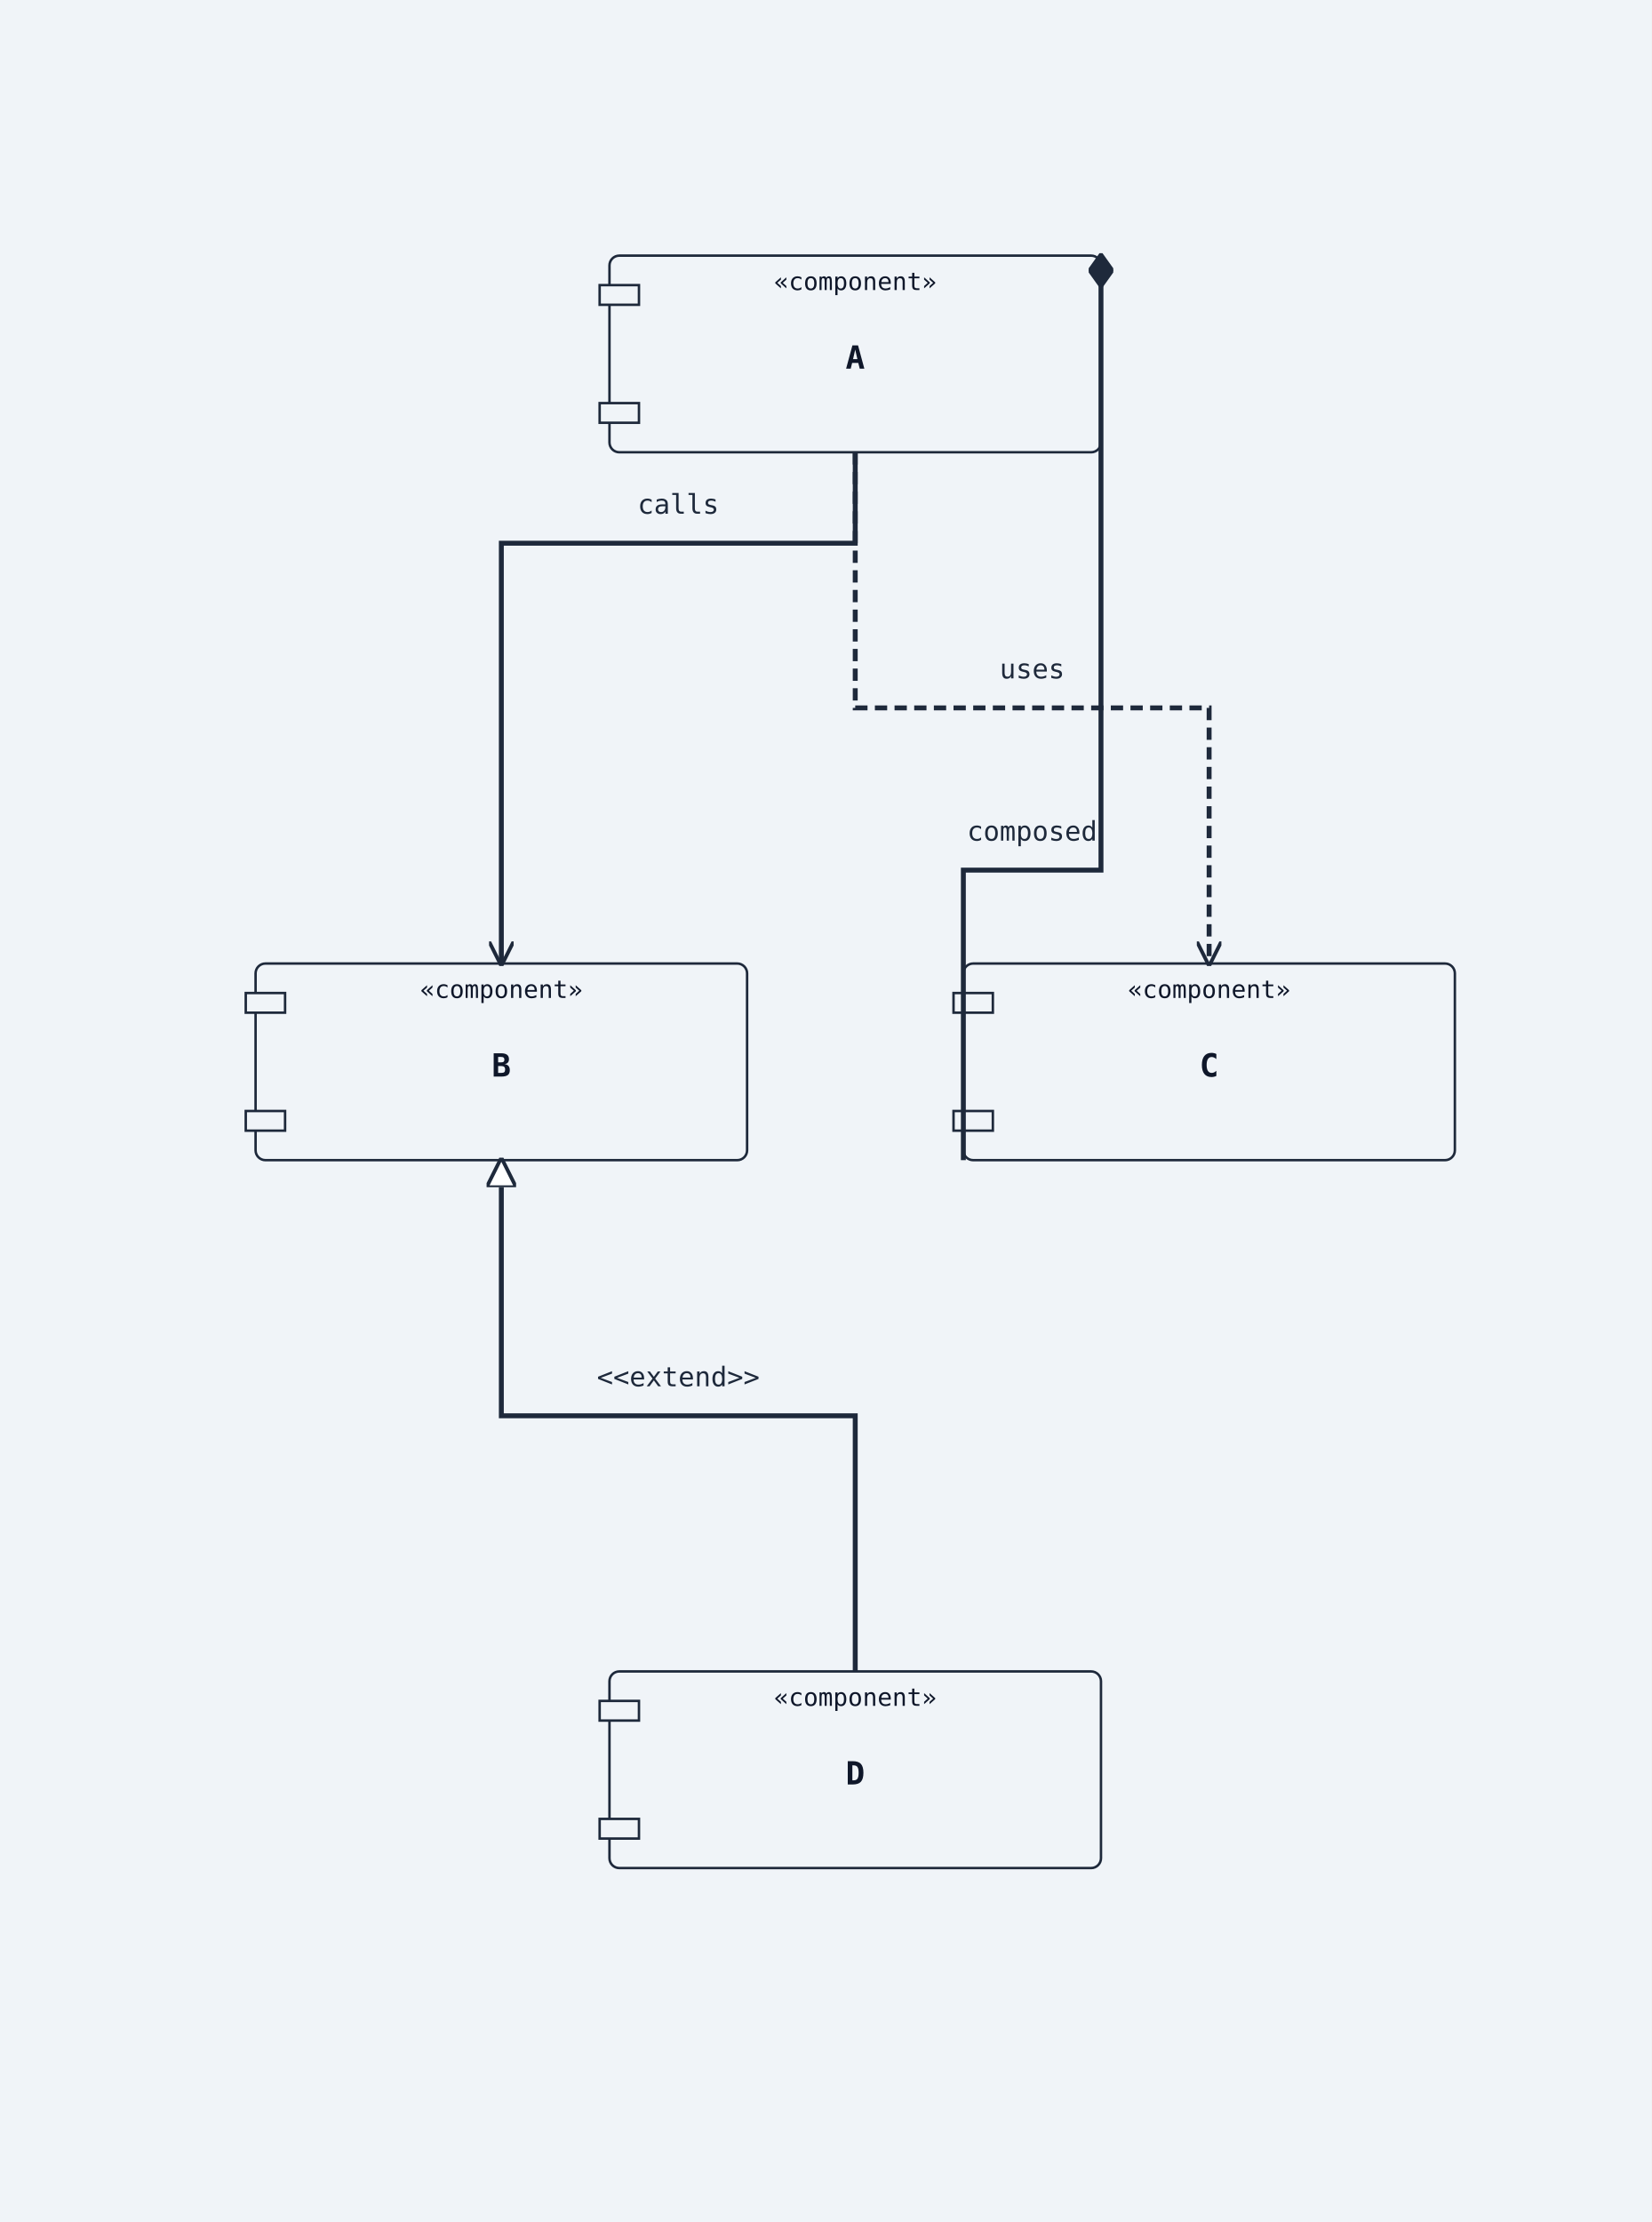
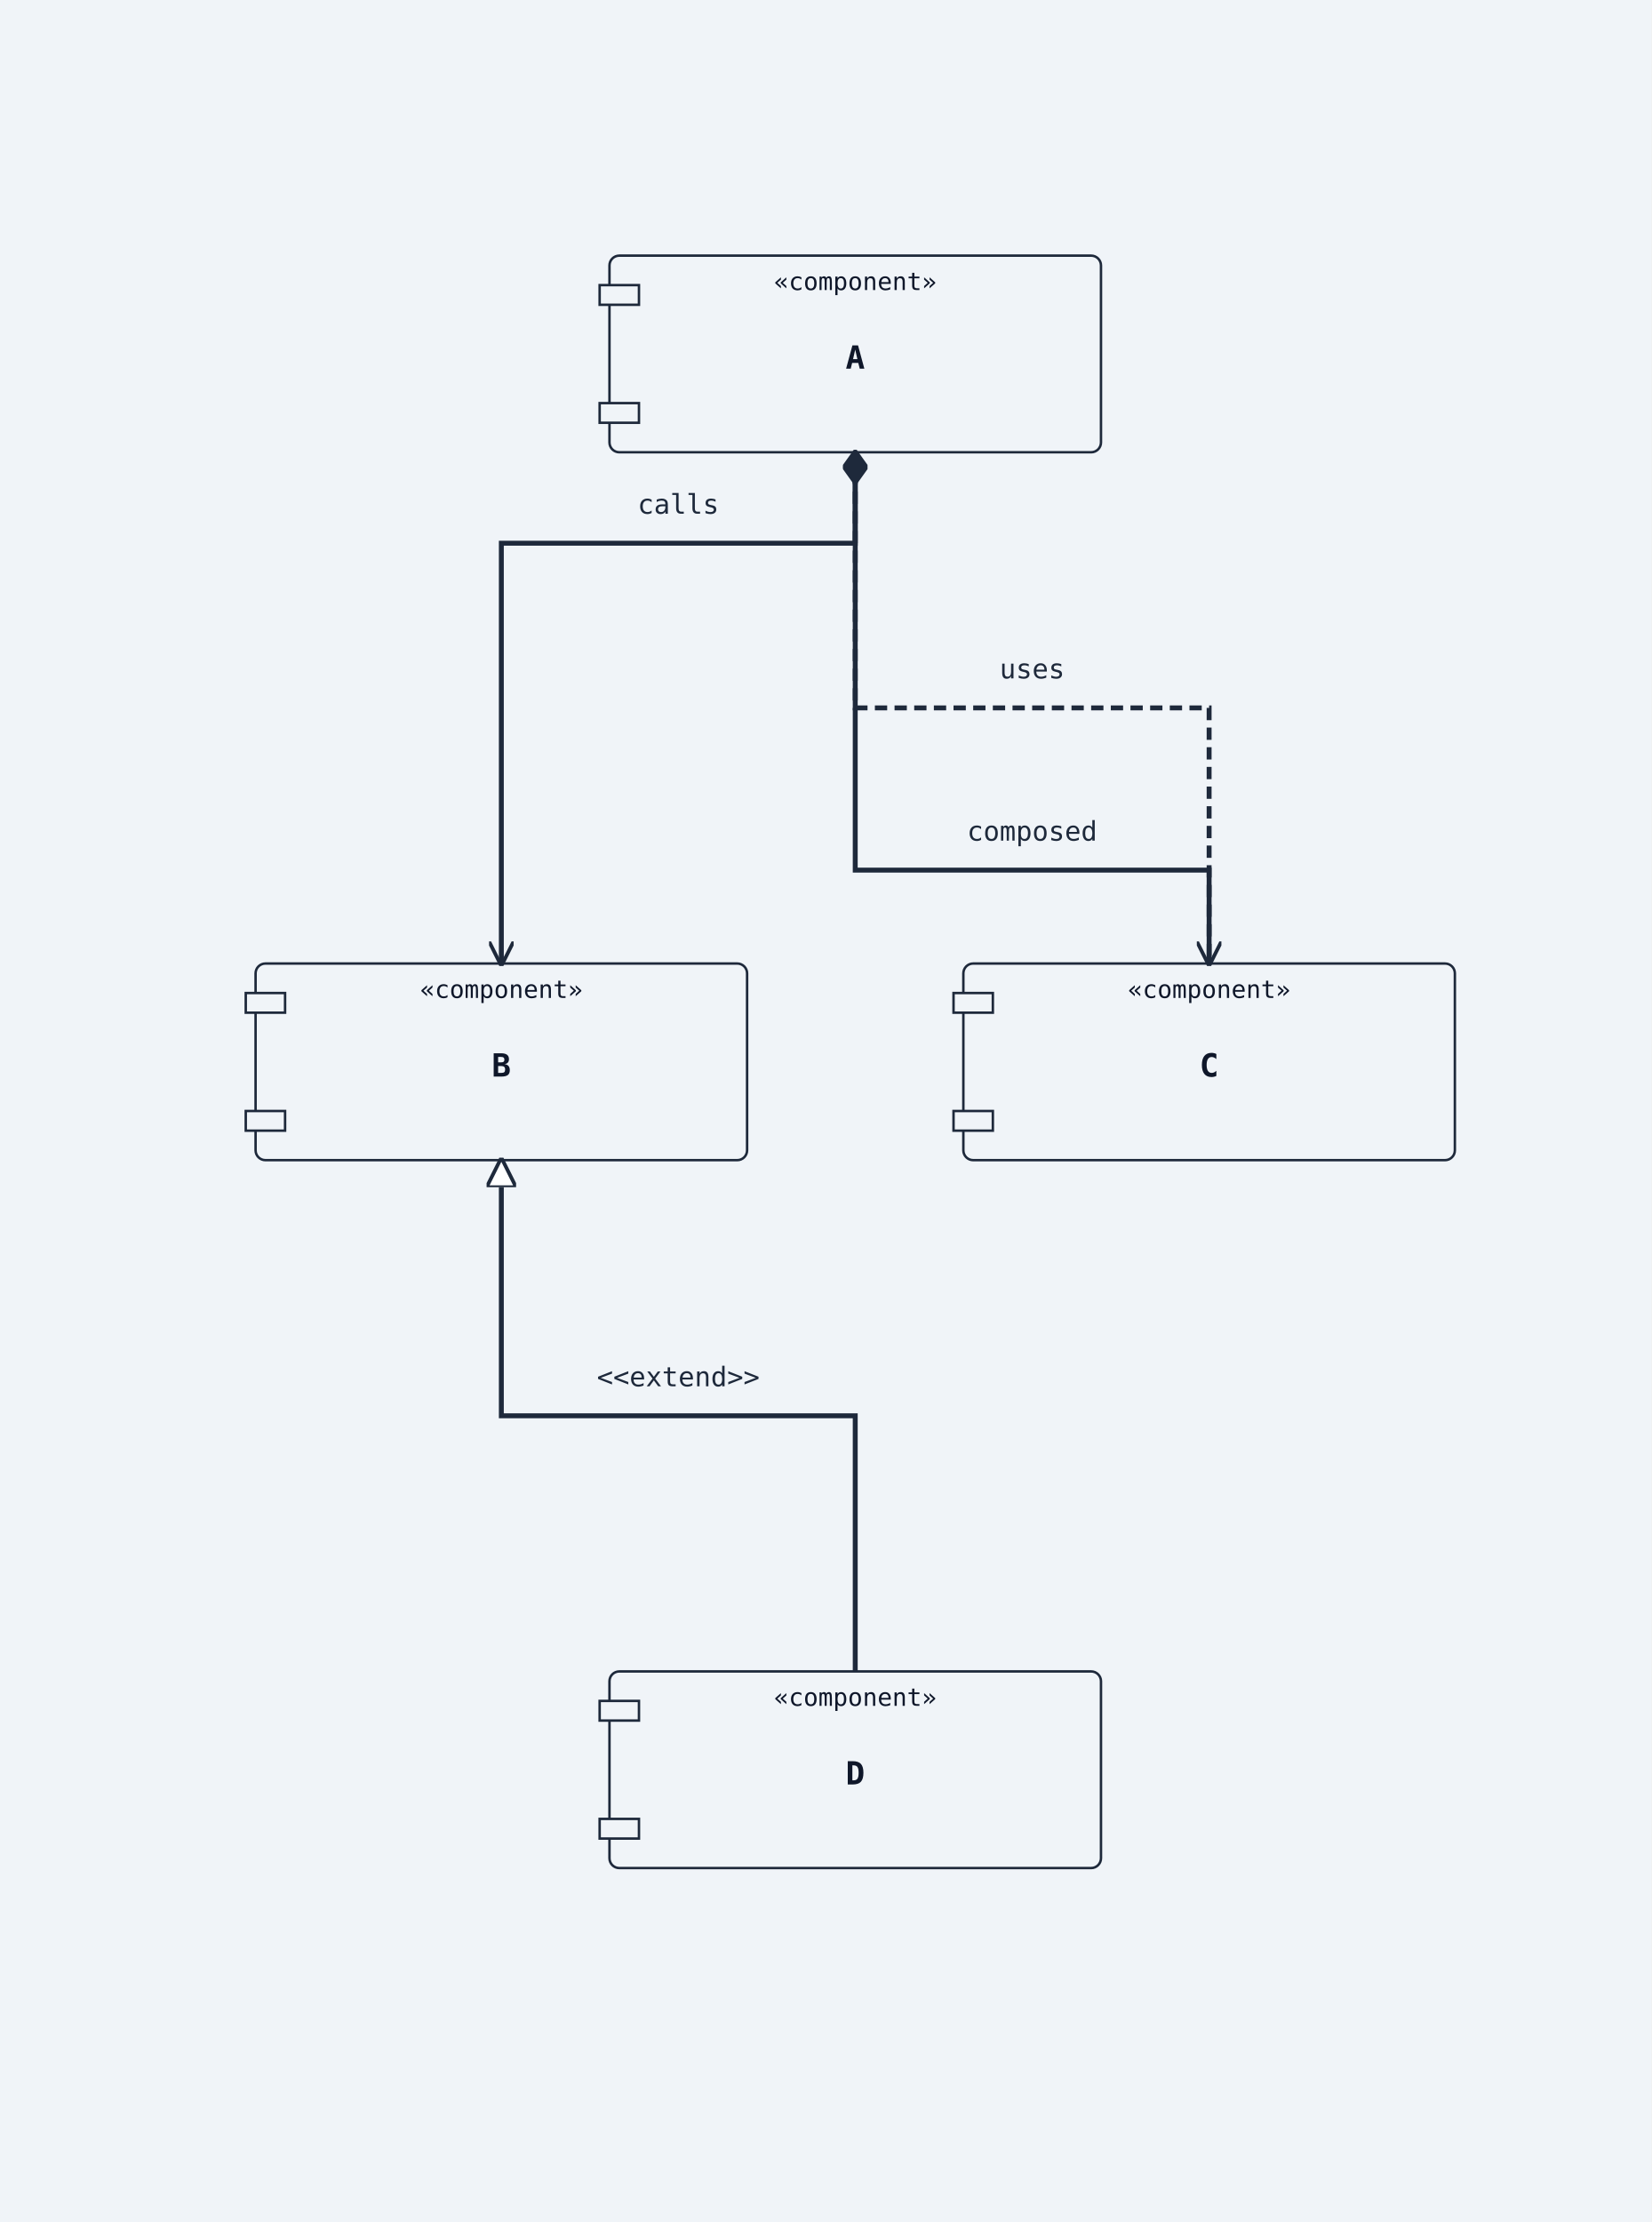
<svg xmlns="http://www.w3.org/2000/svg" width="672" height="904" viewBox="0 0 672 904">
  <rect width="100%" height="100%" fill="#f0f4f8" />
  <defs>
    <marker id="arrow-open" viewBox="0 0 10 10" refX="9" refY="5" markerWidth="10" markerHeight="10" markerUnits="userSpaceOnUse" orient="auto-start-reverse">
      <path d="M0,0 L10,5 L0,10" fill="none" stroke="#1e293b" stroke-width="1.5" />
    </marker>
    <marker id="arrow-triangle" viewBox="0 0 12 12" refX="11" refY="6" markerWidth="12" markerHeight="12" markerUnits="userSpaceOnUse" orient="auto-start-reverse">
      <polygon points="0,0 12,6 0,12" fill="#ffffff" stroke="#1e293b" stroke-width="1.5" fill-rule="nonzero" />
    </marker>
    <marker id="arrow-diamond-filled" viewBox="0 0 14 10" refX="13" refY="5" markerWidth="14" markerHeight="10" markerUnits="userSpaceOnUse" orient="auto-start-reverse">
      <path d="M0,5 L7,0 L14,5 L7,10 z" fill="#1e293b" stroke="#1e293b" stroke-width="1" />
    </marker>
    <marker id="arrow-diamond-open" viewBox="0 0 14 10" refX="13" refY="5" markerWidth="14" markerHeight="10" markerUnits="userSpaceOnUse" orient="auto-start-reverse">
      <path d="M0,5 L7,0 L14,5 L7,10 z" fill="#ffffff" stroke="#1e293b" stroke-width="1" />
    </marker>
  </defs>
  <rect class="uml-node uml-component" data-uml-kind="component" x="248" y="104" width="200" height="80" rx="4" ry="4" fill="#f0f4f8" stroke="#1e293b" stroke-width="1" />
  <rect x="244" y="116" width="16" height="8" fill="#f0f4f8" stroke="#1e293b" stroke-width="1" />
  <rect x="244" y="164" width="16" height="8" fill="#f0f4f8" stroke="#1e293b" stroke-width="1" />
  <text x="348" y="150" text-anchor="middle" font-family="monospace" font-size="13" font-weight="600" fill="#0f172a">A</text>
  <text x="348" y="118" text-anchor="middle" font-family="monospace" font-size="10" fill="#0f172a">«component»</text>
  <rect class="uml-node uml-component" data-uml-kind="component" x="104" y="392" width="200" height="80" rx="4" ry="4" fill="#f0f4f8" stroke="#1e293b" stroke-width="1" />
  <rect x="100" y="404" width="16" height="8" fill="#f0f4f8" stroke="#1e293b" stroke-width="1" />
  <rect x="100" y="452" width="16" height="8" fill="#f0f4f8" stroke="#1e293b" stroke-width="1" />
  <text x="204" y="438" text-anchor="middle" font-family="monospace" font-size="13" font-weight="600" fill="#0f172a">B</text>
  <text x="204" y="406" text-anchor="middle" font-family="monospace" font-size="10" fill="#0f172a">«component»</text>
  <rect class="uml-node uml-component" data-uml-kind="component" x="392" y="392" width="200" height="80" rx="4" ry="4" fill="#f0f4f8" stroke="#1e293b" stroke-width="1" />
  <rect x="388" y="404" width="16" height="8" fill="#f0f4f8" stroke="#1e293b" stroke-width="1" />
  <rect x="388" y="452" width="16" height="8" fill="#f0f4f8" stroke="#1e293b" stroke-width="1" />
  <text x="492" y="438" text-anchor="middle" font-family="monospace" font-size="13" font-weight="600" fill="#0f172a">C</text>
  <text x="492" y="406" text-anchor="middle" font-family="monospace" font-size="10" fill="#0f172a">«component»</text>
  <rect class="uml-node uml-component" data-uml-kind="component" x="248" y="680" width="200" height="80" rx="4" ry="4" fill="#f0f4f8" stroke="#1e293b" stroke-width="1" />
  <rect x="244" y="692" width="16" height="8" fill="#f0f4f8" stroke="#1e293b" stroke-width="1" />
  <rect x="244" y="740" width="16" height="8" fill="#f0f4f8" stroke="#1e293b" stroke-width="1" />
  <text x="348" y="726" text-anchor="middle" font-family="monospace" font-size="13" font-weight="600" fill="#0f172a">D</text>
  <text x="348" y="694" text-anchor="middle" font-family="monospace" font-size="10" fill="#0f172a">«component»</text>
  <polyline class="uml-relation" data-uml-from="A" data-uml-to="B" data-uml-arrow="--&gt;" points="348,184 348,221 204,221 204,392" fill="none" stroke="#1e293b" stroke-width="2" marker-end="url(#arrow-open)" />
  <polyline class="uml-relation" data-uml-from="A" data-uml-to="C" data-uml-arrow="..&gt;" points="348,184 348,288 492,288 492,392" fill="none" stroke="#1e293b" stroke-width="2" stroke-dasharray="5 3" data-uml-relation-style="dashed" marker-end="url(#arrow-open)" />
  <polyline class="uml-relation" data-uml-from="B" data-uml-to="D" data-uml-arrow="&lt;|--" points="204,472 204,576 348,576 348,680" fill="none" stroke="#1e293b" stroke-width="2" marker-start="url(#arrow-triangle)" />
-   <polyline class="uml-relation" data-uml-from="C" data-uml-to="A" data-uml-arrow="--*" points="392,472 392,354 448,354 448,104" fill="none" stroke="#1e293b" stroke-width="2" marker-end="url(#arrow-diamond-filled)" />
+   <polyline class="uml-relation" data-uml-from="C" data-uml-to="A" data-uml-arrow="--*" points="492,392 492,354 348,354 348,184" fill="none" stroke="#1e293b" stroke-width="2" marker-end="url(#arrow-diamond-filled)" />
  <text x="276" y="209" text-anchor="middle" font-family="monospace" font-size="11" fill="#1e293b">calls</text>
  <text x="420" y="276" text-anchor="middle" font-family="monospace" font-size="11" fill="#1e293b">uses</text>
  <text x="276" y="564" text-anchor="middle" font-family="monospace" font-size="11" fill="#1e293b">&lt;&lt;extend&gt;&gt;</text>
  <text x="420" y="342" text-anchor="middle" font-family="monospace" font-size="11" fill="#1e293b">composed</text>
</svg>
